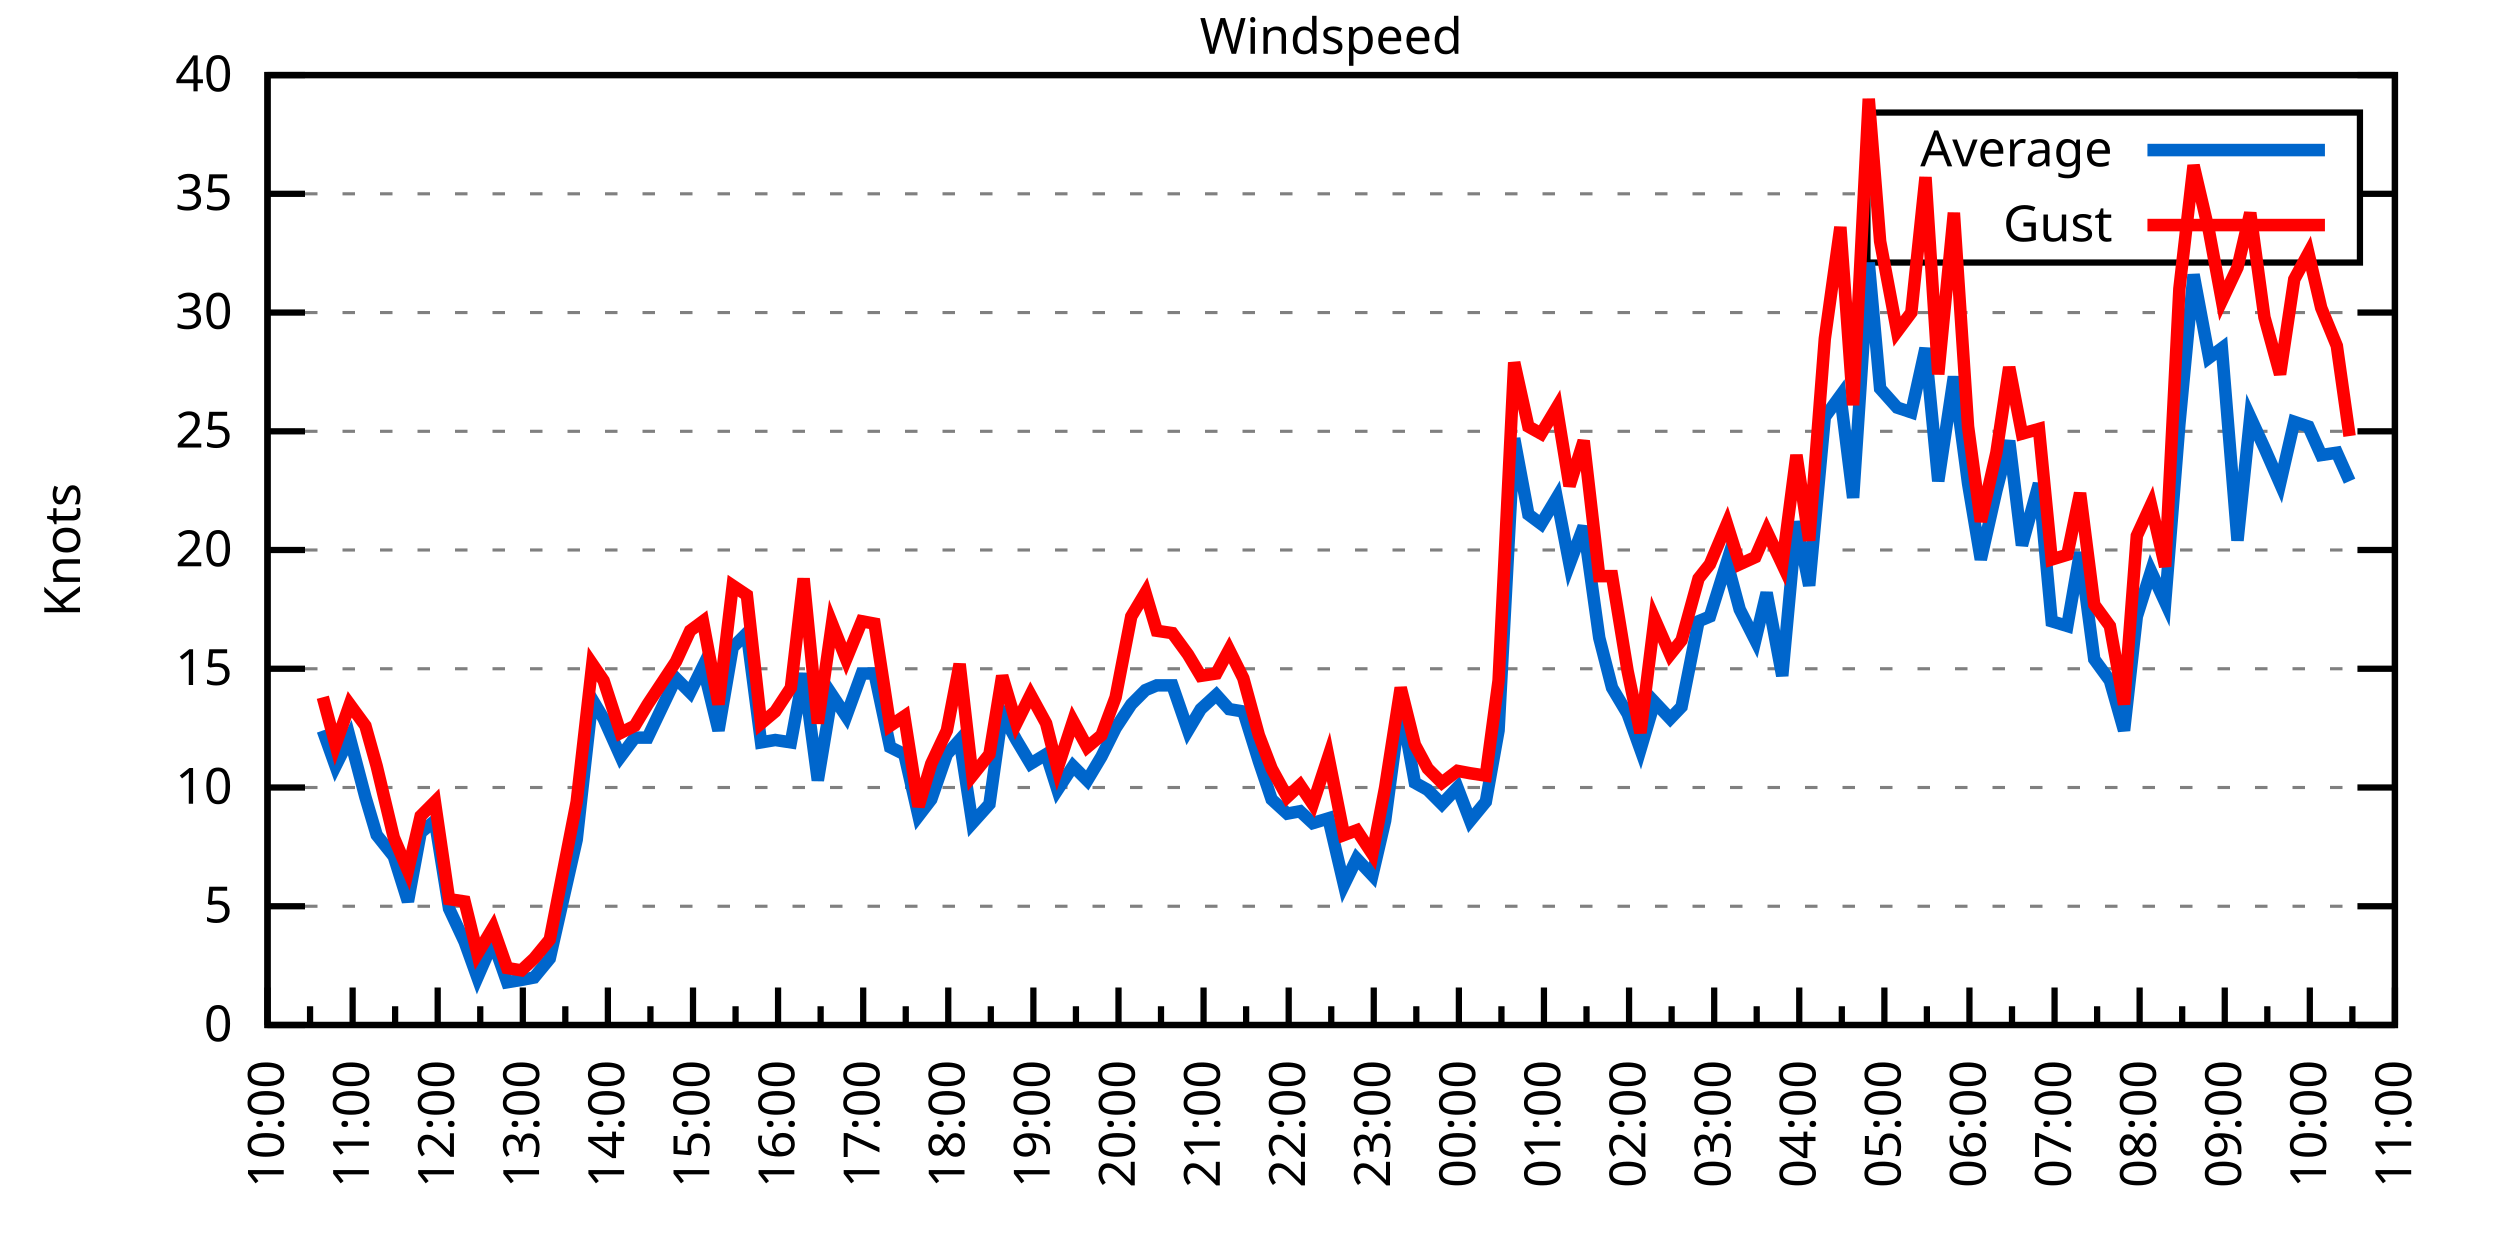
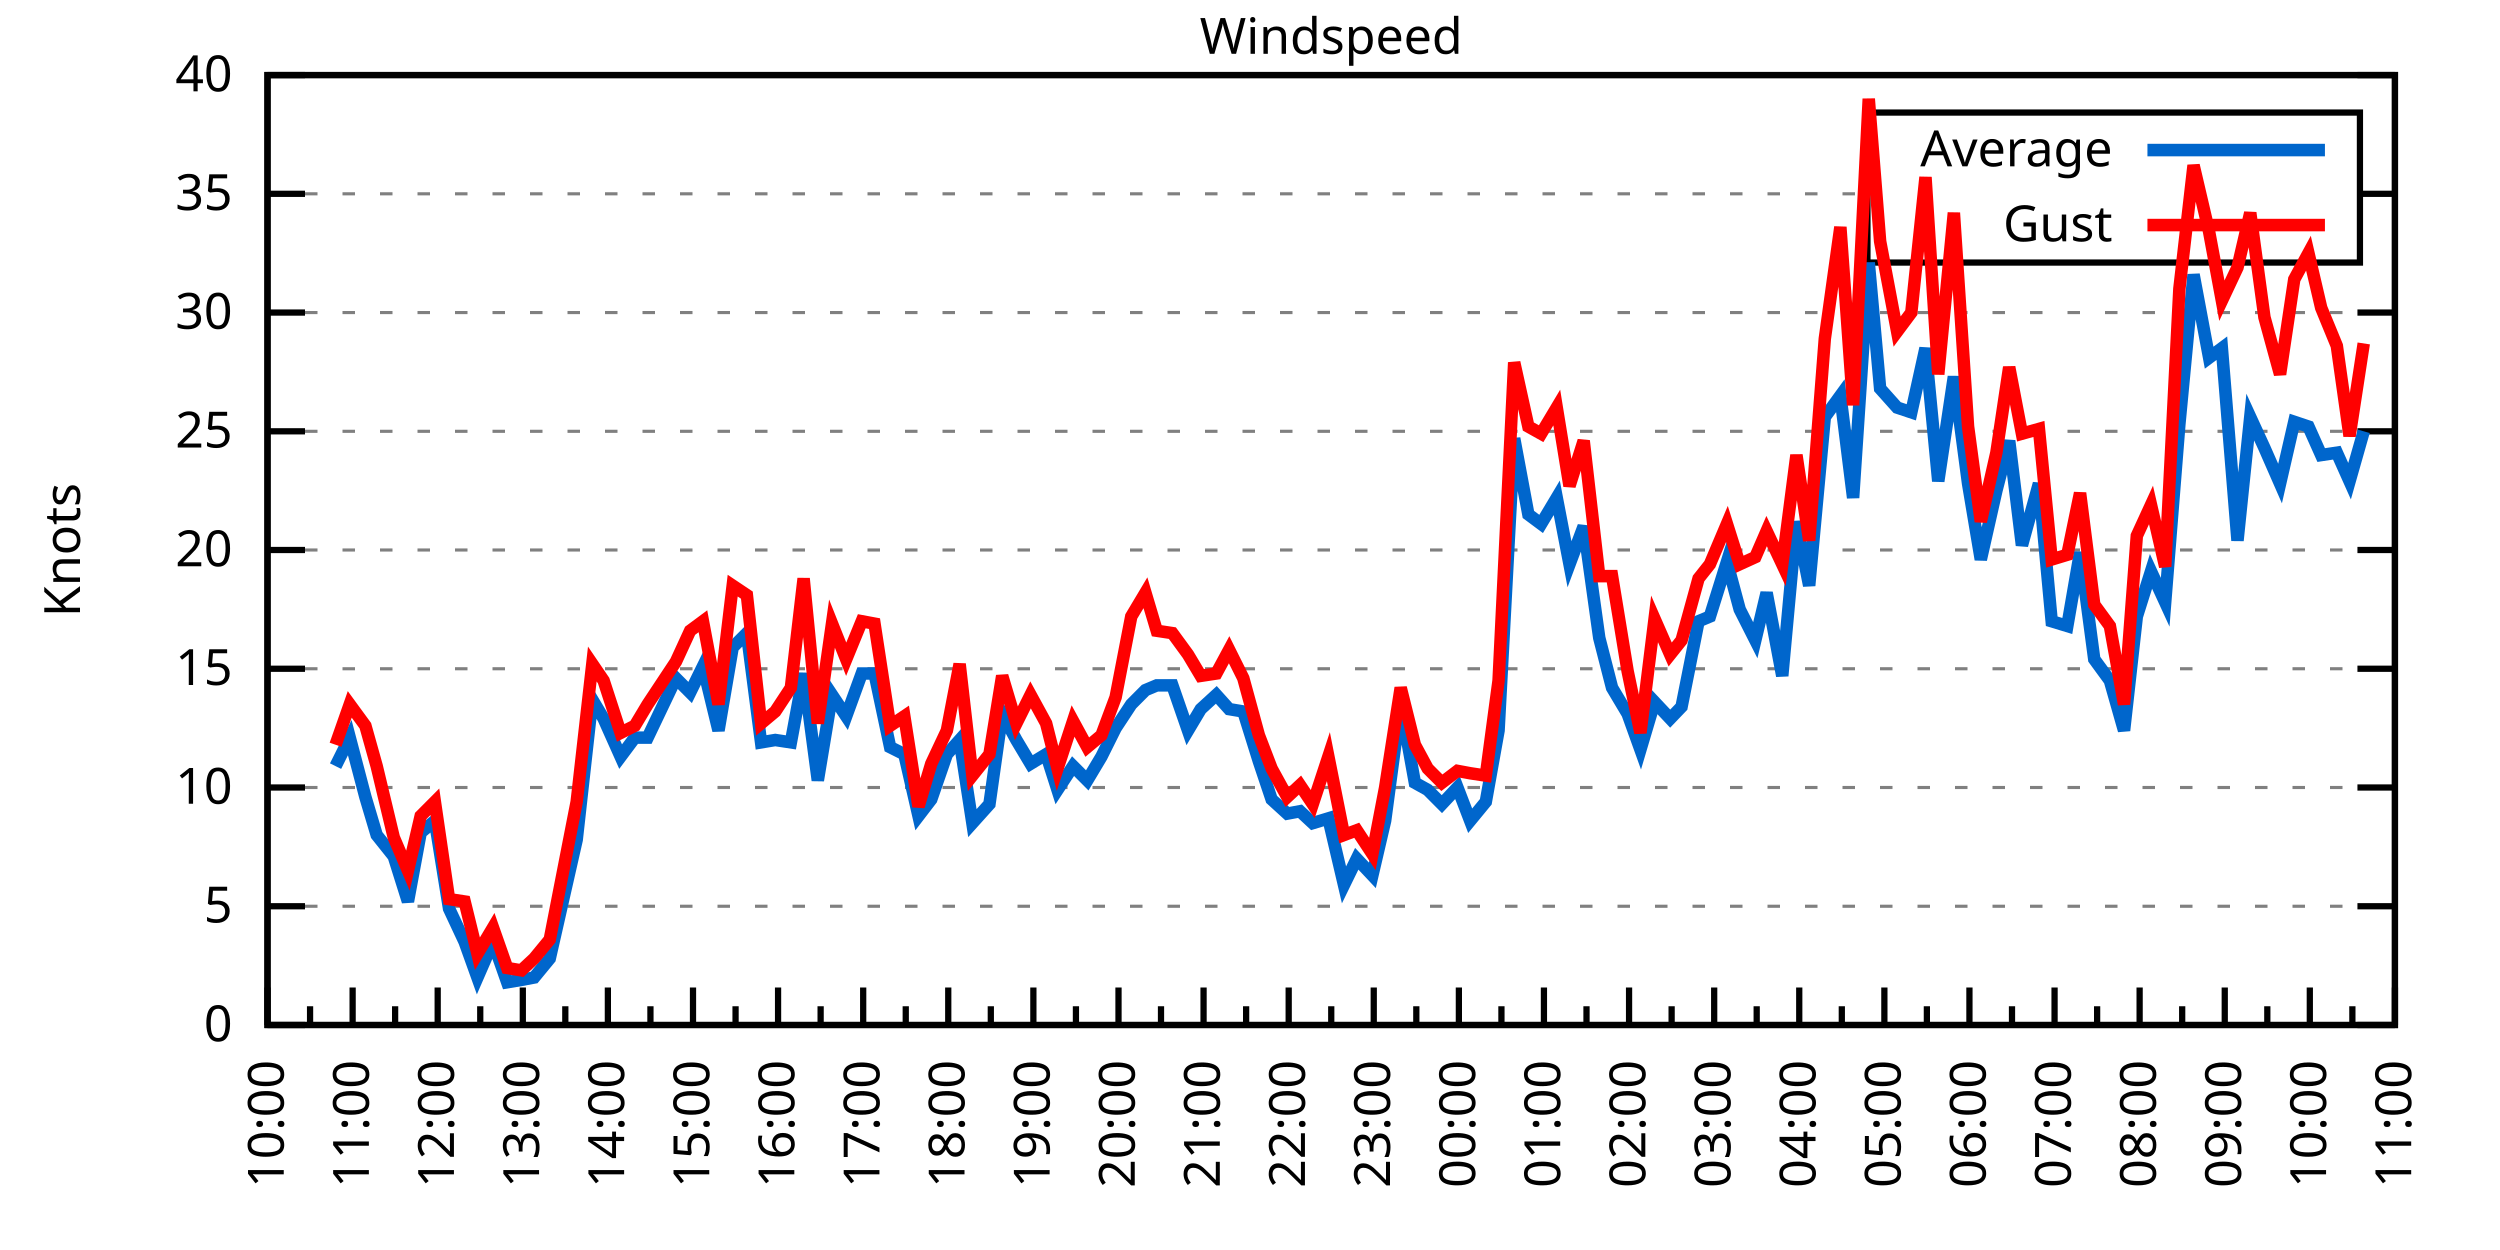
<svg xmlns="http://www.w3.org/2000/svg" xmlns:xlink="http://www.w3.org/1999/xlink" width="400" height="200" viewBox="0 0 400 200">
  <g id="gnuplot_canvas">
    <rect x="0" y="0" width="400" height="200" fill="none" />
    <defs>
      <circle id="gpDot" r="0.5" stroke-width="0.5" stroke="currentColor" />
      <path id="gpPt0" stroke-width="0.333" stroke="currentColor" d="M-1,0 h2 M0,-1 v2" />
      <path id="gpPt1" stroke-width="0.333" stroke="currentColor" d="M-1,-1 L1,1 M1,-1 L-1,1" />
      <path id="gpPt2" stroke-width="0.333" stroke="currentColor" d="M-1,0 L1,0 M0,-1 L0,1 M-1,-1 L1,1 M-1,1 L1,-1" />
      <rect id="gpPt3" stroke-width="0.333" stroke="currentColor" x="-1" y="-1" width="2" height="2" />
      <rect id="gpPt4" stroke-width="0.333" stroke="currentColor" fill="currentColor" x="-1" y="-1" width="2" height="2" />
      <circle id="gpPt5" stroke-width="0.333" stroke="currentColor" cx="0" cy="0" r="1" />
      <use xlink:href="#gpPt5" id="gpPt6" fill="currentColor" stroke="none" />
      <path id="gpPt7" stroke-width="0.333" stroke="currentColor" d="M0,-1.33 L-1.33,0.67 L1.33,0.67 z" />
      <use xlink:href="#gpPt7" id="gpPt8" fill="currentColor" stroke="none" />
      <use xlink:href="#gpPt7" id="gpPt9" stroke="currentColor" transform="rotate(180)" />
      <use xlink:href="#gpPt9" id="gpPt10" fill="currentColor" stroke="none" />
      <use xlink:href="#gpPt3" id="gpPt11" stroke="currentColor" transform="rotate(45)" />
      <use xlink:href="#gpPt11" id="gpPt12" fill="currentColor" stroke="none" />
      <path id="gpPt13" stroke-width="0.333" stroke="currentColor" d="M0,1.330 L1.265,0.411 L0.782,-1.067 L-0.782,-1.076 L-1.265,0.411 z" />
      <use xlink:href="#gpPt13" id="gpPt14" fill="currentColor" stroke="none" />
      <filter id="textbox" filterUnits="objectBoundingBox" x="0" y="0" height="1" width="1">
        <feFlood flood-color="white" flood-opacity="1" result="bgnd" />
        <feComposite in="SourceGraphic" in2="bgnd" operator="atop" />
      </filter>
      <filter id="greybox" filterUnits="objectBoundingBox" x="0" y="0" height="1" width="1">
        <feFlood flood-color="lightgrey" flood-opacity="1" result="grey" />
        <feComposite in="SourceGraphic" in2="grey" operator="atop" />
      </filter>
    </defs>
    <g fill="none" color="white" stroke="currentColor" stroke-width="1.00" stroke-linecap="butt" stroke-linejoin="miter">
</g>
    <g fill="none" color="black" stroke="currentColor" stroke-width="1.00" stroke-linecap="butt" stroke-linejoin="miter">
      <g stroke="none" shape-rendering="crispEdges">
        <polygon fill="rgb(255, 255, 255)" points="42.80,164.00 383.18,164.00 383.18,12.02 42.80,12.02 " />
      </g>
    </g>
    <g fill="none" color="black" stroke="currentColor" stroke-width="1.00" stroke-linecap="butt" stroke-linejoin="miter">
</g>
    <g fill="none" color="black" stroke="black" stroke-width="0.50" stroke-linecap="butt" stroke-linejoin="miter">
</g>
    <g fill="none" color="gray" stroke="currentColor" stroke-width="0.50" stroke-linecap="butt" stroke-linejoin="miter">
      <path stroke="gray" stroke-dasharray="2,4" class="gridline" d="M42.80,164.00 L383.19,164.00  " />
    </g>
    <g fill="none" color="gray" stroke="gray" stroke-width="1.00" stroke-linecap="butt" stroke-linejoin="miter">
</g>
    <g fill="none" color="black" stroke="currentColor" stroke-width="1.00" stroke-linecap="butt" stroke-linejoin="miter">
      <path stroke="black" d="M42.80,164.00 L48.80,164.00 M383.19,164.00 L377.19,164.00  " />
      <g transform="translate(37.20,166.60)" stroke="none" fill="black" font-family="Sans" font-size="8.00" text-anchor="end">
        <text>
          <tspan font-family="Sans"> 0</tspan>
        </text>
      </g>
    </g>
    <g fill="none" color="black" stroke="currentColor" stroke-width="1.00" stroke-linecap="butt" stroke-linejoin="miter">
</g>
    <g fill="none" color="black" stroke="black" stroke-width="0.50" stroke-linecap="butt" stroke-linejoin="miter">
</g>
    <g fill="none" color="gray" stroke="currentColor" stroke-width="0.50" stroke-linecap="butt" stroke-linejoin="miter">
      <path stroke="gray" stroke-dasharray="2,4" class="gridline" d="M42.80,145.00 L383.19,145.00  " />
    </g>
    <g fill="none" color="gray" stroke="gray" stroke-width="1.00" stroke-linecap="butt" stroke-linejoin="miter">
</g>
    <g fill="none" color="black" stroke="currentColor" stroke-width="1.00" stroke-linecap="butt" stroke-linejoin="miter">
      <path stroke="black" d="M42.80,145.00 L48.80,145.00 M383.19,145.00 L377.19,145.00  " />
      <g transform="translate(37.20,147.60)" stroke="none" fill="black" font-family="Sans" font-size="8.00" text-anchor="end">
        <text>
          <tspan font-family="Sans"> 5</tspan>
        </text>
      </g>
    </g>
    <g fill="none" color="black" stroke="currentColor" stroke-width="1.00" stroke-linecap="butt" stroke-linejoin="miter">
</g>
    <g fill="none" color="black" stroke="black" stroke-width="0.50" stroke-linecap="butt" stroke-linejoin="miter">
</g>
    <g fill="none" color="gray" stroke="currentColor" stroke-width="0.50" stroke-linecap="butt" stroke-linejoin="miter">
      <path stroke="gray" stroke-dasharray="2,4" class="gridline" d="M42.80,126.00 L383.19,126.00  " />
    </g>
    <g fill="none" color="gray" stroke="gray" stroke-width="1.00" stroke-linecap="butt" stroke-linejoin="miter">
</g>
    <g fill="none" color="black" stroke="currentColor" stroke-width="1.00" stroke-linecap="butt" stroke-linejoin="miter">
      <path stroke="black" d="M42.80,126.00 L48.80,126.00 M383.19,126.00 L377.19,126.00  " />
      <g transform="translate(37.20,128.60)" stroke="none" fill="black" font-family="Sans" font-size="8.00" text-anchor="end">
        <text>
          <tspan font-family="Sans"> 10</tspan>
        </text>
      </g>
    </g>
    <g fill="none" color="black" stroke="currentColor" stroke-width="1.00" stroke-linecap="butt" stroke-linejoin="miter">
</g>
    <g fill="none" color="black" stroke="black" stroke-width="0.50" stroke-linecap="butt" stroke-linejoin="miter">
</g>
    <g fill="none" color="gray" stroke="currentColor" stroke-width="0.50" stroke-linecap="butt" stroke-linejoin="miter">
      <path stroke="gray" stroke-dasharray="2,4" class="gridline" d="M42.80,107.00 L383.19,107.00  " />
    </g>
    <g fill="none" color="gray" stroke="gray" stroke-width="1.00" stroke-linecap="butt" stroke-linejoin="miter">
</g>
    <g fill="none" color="black" stroke="currentColor" stroke-width="1.00" stroke-linecap="butt" stroke-linejoin="miter">
      <path stroke="black" d="M42.80,107.00 L48.80,107.00 M383.19,107.00 L377.19,107.00  " />
      <g transform="translate(37.20,109.60)" stroke="none" fill="black" font-family="Sans" font-size="8.00" text-anchor="end">
        <text>
          <tspan font-family="Sans"> 15</tspan>
        </text>
      </g>
    </g>
    <g fill="none" color="black" stroke="currentColor" stroke-width="1.00" stroke-linecap="butt" stroke-linejoin="miter">
</g>
    <g fill="none" color="black" stroke="black" stroke-width="0.50" stroke-linecap="butt" stroke-linejoin="miter">
</g>
    <g fill="none" color="gray" stroke="currentColor" stroke-width="0.50" stroke-linecap="butt" stroke-linejoin="miter">
      <path stroke="gray" stroke-dasharray="2,4" class="gridline" d="M42.80,88.00 L383.19,88.00  " />
    </g>
    <g fill="none" color="gray" stroke="gray" stroke-width="1.00" stroke-linecap="butt" stroke-linejoin="miter">
</g>
    <g fill="none" color="black" stroke="currentColor" stroke-width="1.00" stroke-linecap="butt" stroke-linejoin="miter">
      <path stroke="black" d="M42.80,88.00 L48.80,88.00 M383.19,88.00 L377.19,88.00  " />
      <g transform="translate(37.20,90.60)" stroke="none" fill="black" font-family="Sans" font-size="8.00" text-anchor="end">
        <text>
          <tspan font-family="Sans"> 20</tspan>
        </text>
      </g>
    </g>
    <g fill="none" color="black" stroke="currentColor" stroke-width="1.00" stroke-linecap="butt" stroke-linejoin="miter">
</g>
    <g fill="none" color="black" stroke="black" stroke-width="0.50" stroke-linecap="butt" stroke-linejoin="miter">
</g>
    <g fill="none" color="gray" stroke="currentColor" stroke-width="0.50" stroke-linecap="butt" stroke-linejoin="miter">
      <path stroke="gray" stroke-dasharray="2,4" class="gridline" d="M42.80,69.01 L383.19,69.01  " />
    </g>
    <g fill="none" color="gray" stroke="gray" stroke-width="1.00" stroke-linecap="butt" stroke-linejoin="miter">
</g>
    <g fill="none" color="black" stroke="currentColor" stroke-width="1.00" stroke-linecap="butt" stroke-linejoin="miter">
      <path stroke="black" d="M42.80,69.01 L48.80,69.01 M383.19,69.01 L377.19,69.01  " />
      <g transform="translate(37.20,71.61)" stroke="none" fill="black" font-family="Sans" font-size="8.00" text-anchor="end">
        <text>
          <tspan font-family="Sans"> 25</tspan>
        </text>
      </g>
    </g>
    <g fill="none" color="black" stroke="currentColor" stroke-width="1.00" stroke-linecap="butt" stroke-linejoin="miter">
</g>
    <g fill="none" color="black" stroke="black" stroke-width="0.50" stroke-linecap="butt" stroke-linejoin="miter">
</g>
    <g fill="none" color="gray" stroke="currentColor" stroke-width="0.50" stroke-linecap="butt" stroke-linejoin="miter">
      <path stroke="gray" stroke-dasharray="2,4" class="gridline" d="M42.80,50.01 L383.19,50.01  " />
    </g>
    <g fill="none" color="gray" stroke="gray" stroke-width="1.00" stroke-linecap="butt" stroke-linejoin="miter">
</g>
    <g fill="none" color="black" stroke="currentColor" stroke-width="1.00" stroke-linecap="butt" stroke-linejoin="miter">
      <path stroke="black" d="M42.80,50.01 L48.80,50.01 M383.19,50.01 L377.19,50.01  " />
      <g transform="translate(37.20,52.61)" stroke="none" fill="black" font-family="Sans" font-size="8.00" text-anchor="end">
        <text>
          <tspan font-family="Sans"> 30</tspan>
        </text>
      </g>
    </g>
    <g fill="none" color="black" stroke="currentColor" stroke-width="1.00" stroke-linecap="butt" stroke-linejoin="miter">
</g>
    <g fill="none" color="black" stroke="black" stroke-width="0.50" stroke-linecap="butt" stroke-linejoin="miter">
</g>
    <g fill="none" color="gray" stroke="currentColor" stroke-width="0.50" stroke-linecap="butt" stroke-linejoin="miter">
      <path stroke="gray" stroke-dasharray="2,4" class="gridline" d="M42.80,31.01 L298.79,31.01 M377.59,31.01 L383.19,31.01  " />
    </g>
    <g fill="none" color="gray" stroke="gray" stroke-width="1.00" stroke-linecap="butt" stroke-linejoin="miter">
</g>
    <g fill="none" color="black" stroke="currentColor" stroke-width="1.00" stroke-linecap="butt" stroke-linejoin="miter">
      <path stroke="black" d="M42.80,31.01 L48.80,31.01 M383.19,31.01 L377.19,31.01  " />
      <g transform="translate(37.20,33.61)" stroke="none" fill="black" font-family="Sans" font-size="8.00" text-anchor="end">
        <text>
          <tspan font-family="Sans"> 35</tspan>
        </text>
      </g>
    </g>
    <g fill="none" color="black" stroke="currentColor" stroke-width="1.00" stroke-linecap="butt" stroke-linejoin="miter">
</g>
    <g fill="none" color="black" stroke="black" stroke-width="0.50" stroke-linecap="butt" stroke-linejoin="miter">
</g>
    <g fill="none" color="gray" stroke="currentColor" stroke-width="0.50" stroke-linecap="butt" stroke-linejoin="miter">
      <path stroke="gray" stroke-dasharray="2,4" class="gridline" d="M42.80,12.01 L383.19,12.01  " />
    </g>
    <g fill="none" color="gray" stroke="gray" stroke-width="1.00" stroke-linecap="butt" stroke-linejoin="miter">
</g>
    <g fill="none" color="black" stroke="currentColor" stroke-width="1.00" stroke-linecap="butt" stroke-linejoin="miter">
      <path stroke="black" d="M42.80,12.01 L48.80,12.01 M383.19,12.01 L377.19,12.01  " />
      <g transform="translate(37.20,14.61)" stroke="none" fill="black" font-family="Sans" font-size="8.00" text-anchor="end">
        <text>
          <tspan font-family="Sans"> 40</tspan>
        </text>
      </g>
    </g>
    <g fill="none" color="black" stroke="currentColor" stroke-width="1.00" stroke-linecap="butt" stroke-linejoin="miter">
      <path stroke="black" d="M42.80,164.00 L42.80,158.00  " />
      <g transform="translate(45.40,169.60) rotate(270)" stroke="none" fill="black" font-family="Sans" font-size="8.00" text-anchor="end">
        <text>
          <tspan font-family="Sans">10:00</tspan>
        </text>
      </g>
    </g>
    <g fill="none" color="black" stroke="currentColor" stroke-width="1.00" stroke-linecap="butt" stroke-linejoin="miter">
      <path stroke="black" d="M49.61,164.00 L49.61,161.00 M56.42,164.00 L56.42,158.00  " />
      <g transform="translate(59.02,169.60) rotate(270)" stroke="none" fill="black" font-family="Sans" font-size="8.00" text-anchor="end">
        <text>
          <tspan font-family="Sans">11:00</tspan>
        </text>
      </g>
    </g>
    <g fill="none" color="black" stroke="currentColor" stroke-width="1.00" stroke-linecap="butt" stroke-linejoin="miter">
      <path stroke="black" d="M63.22,164.00 L63.22,161.00 M70.03,164.00 L70.03,158.00  " />
      <g transform="translate(72.63,169.60) rotate(270)" stroke="none" fill="black" font-family="Sans" font-size="8.00" text-anchor="end">
        <text>
          <tspan font-family="Sans">12:00</tspan>
        </text>
      </g>
    </g>
    <g fill="none" color="black" stroke="currentColor" stroke-width="1.00" stroke-linecap="butt" stroke-linejoin="miter">
      <path stroke="black" d="M76.84,164.00 L76.84,161.00 M83.65,164.00 L83.65,158.00  " />
      <g transform="translate(86.25,169.60) rotate(270)" stroke="none" fill="black" font-family="Sans" font-size="8.00" text-anchor="end">
        <text>
          <tspan font-family="Sans">13:00</tspan>
        </text>
      </g>
    </g>
    <g fill="none" color="black" stroke="currentColor" stroke-width="1.00" stroke-linecap="butt" stroke-linejoin="miter">
      <path stroke="black" d="M90.45,164.00 L90.45,161.00 M97.26,164.00 L97.26,158.00  " />
      <g transform="translate(99.86,169.60) rotate(270)" stroke="none" fill="black" font-family="Sans" font-size="8.00" text-anchor="end">
        <text>
          <tspan font-family="Sans">14:00</tspan>
        </text>
      </g>
    </g>
    <g fill="none" color="black" stroke="currentColor" stroke-width="1.00" stroke-linecap="butt" stroke-linejoin="miter">
      <path stroke="black" d="M104.07,164.00 L104.07,161.00 M110.88,164.00 L110.88,158.00  " />
      <g transform="translate(113.48,169.60) rotate(270)" stroke="none" fill="black" font-family="Sans" font-size="8.00" text-anchor="end">
        <text>
          <tspan font-family="Sans">15:00</tspan>
        </text>
      </g>
    </g>
    <g fill="none" color="black" stroke="currentColor" stroke-width="1.00" stroke-linecap="butt" stroke-linejoin="miter">
      <path stroke="black" d="M117.69,164.00 L117.69,161.00 M124.49,164.00 L124.49,158.00  " />
      <g transform="translate(127.09,169.60) rotate(270)" stroke="none" fill="black" font-family="Sans" font-size="8.00" text-anchor="end">
        <text>
          <tspan font-family="Sans">16:00</tspan>
        </text>
      </g>
    </g>
    <g fill="none" color="black" stroke="currentColor" stroke-width="1.00" stroke-linecap="butt" stroke-linejoin="miter">
      <path stroke="black" d="M131.30,164.00 L131.30,161.00 M138.11,164.00 L138.11,158.00  " />
      <g transform="translate(140.71,169.60) rotate(270)" stroke="none" fill="black" font-family="Sans" font-size="8.00" text-anchor="end">
        <text>
          <tspan font-family="Sans">17:00</tspan>
        </text>
      </g>
    </g>
    <g fill="none" color="black" stroke="currentColor" stroke-width="1.00" stroke-linecap="butt" stroke-linejoin="miter">
      <path stroke="black" d="M144.92,164.00 L144.92,161.00 M151.72,164.00 L151.72,158.00  " />
      <g transform="translate(154.32,169.60) rotate(270)" stroke="none" fill="black" font-family="Sans" font-size="8.00" text-anchor="end">
        <text>
          <tspan font-family="Sans">18:00</tspan>
        </text>
      </g>
    </g>
    <g fill="none" color="black" stroke="currentColor" stroke-width="1.00" stroke-linecap="butt" stroke-linejoin="miter">
      <path stroke="black" d="M158.53,164.00 L158.53,161.00 M165.34,164.00 L165.34,158.00  " />
      <g transform="translate(167.94,169.60) rotate(270)" stroke="none" fill="black" font-family="Sans" font-size="8.00" text-anchor="end">
        <text>
          <tspan font-family="Sans">19:00</tspan>
        </text>
      </g>
    </g>
    <g fill="none" color="black" stroke="currentColor" stroke-width="1.00" stroke-linecap="butt" stroke-linejoin="miter">
      <path stroke="black" d="M172.15,164.00 L172.15,161.00 M178.96,164.00 L178.96,158.00  " />
      <g transform="translate(181.56,169.60) rotate(270)" stroke="none" fill="black" font-family="Sans" font-size="8.00" text-anchor="end">
        <text>
          <tspan font-family="Sans">20:00</tspan>
        </text>
      </g>
    </g>
    <g fill="none" color="black" stroke="currentColor" stroke-width="1.00" stroke-linecap="butt" stroke-linejoin="miter">
      <path stroke="black" d="M185.76,164.00 L185.76,161.00 M192.57,164.00 L192.57,158.00  " />
      <g transform="translate(195.17,169.60) rotate(270)" stroke="none" fill="black" font-family="Sans" font-size="8.00" text-anchor="end">
        <text>
          <tspan font-family="Sans">21:00</tspan>
        </text>
      </g>
    </g>
    <g fill="none" color="black" stroke="currentColor" stroke-width="1.00" stroke-linecap="butt" stroke-linejoin="miter">
      <path stroke="black" d="M199.38,164.00 L199.38,161.00 M206.19,164.00 L206.19,158.00  " />
      <g transform="translate(208.79,169.60) rotate(270)" stroke="none" fill="black" font-family="Sans" font-size="8.00" text-anchor="end">
        <text>
          <tspan font-family="Sans">22:00</tspan>
        </text>
      </g>
    </g>
    <g fill="none" color="black" stroke="currentColor" stroke-width="1.00" stroke-linecap="butt" stroke-linejoin="miter">
      <path stroke="black" d="M213.00,164.00 L213.00,161.00 M219.80,164.00 L219.80,158.00  " />
      <g transform="translate(222.40,169.60) rotate(270)" stroke="none" fill="black" font-family="Sans" font-size="8.00" text-anchor="end">
        <text>
          <tspan font-family="Sans">23:00</tspan>
        </text>
      </g>
    </g>
    <g fill="none" color="black" stroke="currentColor" stroke-width="1.00" stroke-linecap="butt" stroke-linejoin="miter">
      <path stroke="black" d="M226.61,164.00 L226.61,161.00 M233.42,164.00 L233.42,158.00  " />
      <g transform="translate(236.02,169.60) rotate(270)" stroke="none" fill="black" font-family="Sans" font-size="8.00" text-anchor="end">
        <text>
          <tspan font-family="Sans">00:00</tspan>
        </text>
      </g>
    </g>
    <g fill="none" color="black" stroke="currentColor" stroke-width="1.00" stroke-linecap="butt" stroke-linejoin="miter">
      <path stroke="black" d="M240.23,164.00 L240.23,161.00 M247.03,164.00 L247.03,158.00  " />
      <g transform="translate(249.63,169.60) rotate(270)" stroke="none" fill="black" font-family="Sans" font-size="8.00" text-anchor="end">
        <text>
          <tspan font-family="Sans">01:00</tspan>
        </text>
      </g>
    </g>
    <g fill="none" color="black" stroke="currentColor" stroke-width="1.00" stroke-linecap="butt" stroke-linejoin="miter">
      <path stroke="black" d="M253.84,164.00 L253.84,161.00 M260.65,164.00 L260.65,158.00  " />
      <g transform="translate(263.25,169.60) rotate(270)" stroke="none" fill="black" font-family="Sans" font-size="8.00" text-anchor="end">
        <text>
          <tspan font-family="Sans">02:00</tspan>
        </text>
      </g>
    </g>
    <g fill="none" color="black" stroke="currentColor" stroke-width="1.00" stroke-linecap="butt" stroke-linejoin="miter">
      <path stroke="black" d="M267.46,164.00 L267.46,161.00 M274.27,164.00 L274.27,158.00  " />
      <g transform="translate(276.87,169.60) rotate(270)" stroke="none" fill="black" font-family="Sans" font-size="8.00" text-anchor="end">
        <text>
          <tspan font-family="Sans">03:00</tspan>
        </text>
      </g>
    </g>
    <g fill="none" color="black" stroke="currentColor" stroke-width="1.00" stroke-linecap="butt" stroke-linejoin="miter">
      <path stroke="black" d="M281.07,164.00 L281.07,161.00 M287.88,164.00 L287.88,158.00  " />
      <g transform="translate(290.48,169.60) rotate(270)" stroke="none" fill="black" font-family="Sans" font-size="8.00" text-anchor="end">
        <text>
          <tspan font-family="Sans">04:00</tspan>
        </text>
      </g>
    </g>
    <g fill="none" color="black" stroke="currentColor" stroke-width="1.00" stroke-linecap="butt" stroke-linejoin="miter">
      <path stroke="black" d="M294.69,164.00 L294.69,161.00 M301.50,164.00 L301.50,158.00  " />
      <g transform="translate(304.10,169.60) rotate(270)" stroke="none" fill="black" font-family="Sans" font-size="8.00" text-anchor="end">
        <text>
          <tspan font-family="Sans">05:00</tspan>
        </text>
      </g>
    </g>
    <g fill="none" color="black" stroke="currentColor" stroke-width="1.00" stroke-linecap="butt" stroke-linejoin="miter">
      <path stroke="black" d="M308.30,164.00 L308.30,161.00 M315.11,164.00 L315.11,158.00  " />
      <g transform="translate(317.71,169.60) rotate(270)" stroke="none" fill="black" font-family="Sans" font-size="8.00" text-anchor="end">
        <text>
          <tspan font-family="Sans">06:00</tspan>
        </text>
      </g>
    </g>
    <g fill="none" color="black" stroke="currentColor" stroke-width="1.00" stroke-linecap="butt" stroke-linejoin="miter">
      <path stroke="black" d="M321.92,164.00 L321.92,161.00 M328.73,164.00 L328.73,158.00  " />
      <g transform="translate(331.33,169.60) rotate(270)" stroke="none" fill="black" font-family="Sans" font-size="8.00" text-anchor="end">
        <text>
          <tspan font-family="Sans">07:00</tspan>
        </text>
      </g>
    </g>
    <g fill="none" color="black" stroke="currentColor" stroke-width="1.00" stroke-linecap="butt" stroke-linejoin="miter">
      <path stroke="black" d="M335.54,164.00 L335.54,161.00 M342.34,164.00 L342.34,158.00  " />
      <g transform="translate(344.94,169.60) rotate(270)" stroke="none" fill="black" font-family="Sans" font-size="8.00" text-anchor="end">
        <text>
          <tspan font-family="Sans">08:00</tspan>
        </text>
      </g>
    </g>
    <g fill="none" color="black" stroke="currentColor" stroke-width="1.00" stroke-linecap="butt" stroke-linejoin="miter">
      <path stroke="black" d="M349.15,164.00 L349.15,161.00 M355.96,164.00 L355.96,158.00  " />
      <g transform="translate(358.56,169.60) rotate(270)" stroke="none" fill="black" font-family="Sans" font-size="8.00" text-anchor="end">
        <text>
          <tspan font-family="Sans">09:00</tspan>
        </text>
      </g>
    </g>
    <g fill="none" color="black" stroke="currentColor" stroke-width="1.00" stroke-linecap="butt" stroke-linejoin="miter">
      <path stroke="black" d="M362.77,164.00 L362.77,161.00 M369.57,164.00 L369.57,158.00  " />
      <g transform="translate(372.17,169.60) rotate(270)" stroke="none" fill="black" font-family="Sans" font-size="8.00" text-anchor="end">
        <text>
          <tspan font-family="Sans">10:00</tspan>
        </text>
      </g>
    </g>
    <g fill="none" color="black" stroke="currentColor" stroke-width="1.00" stroke-linecap="butt" stroke-linejoin="miter">
      <path stroke="black" d="M376.38,164.00 L376.38,161.00 M383.19,164.00 L383.19,158.00  " />
      <g transform="translate(385.79,169.60) rotate(270)" stroke="none" fill="black" font-family="Sans" font-size="8.00" text-anchor="end">
        <text>
          <tspan font-family="Sans">11:00</tspan>
        </text>
      </g>
    </g>
    <g fill="none" color="black" stroke="currentColor" stroke-width="1.00" stroke-linecap="butt" stroke-linejoin="miter">
</g>
    <g fill="none" color="black" stroke="currentColor" stroke-width="1.00" stroke-linecap="butt" stroke-linejoin="miter">
      <path stroke="black" d="M42.80,12.01 L42.80,164.00 L383.19,164.00 L383.19,12.01 L42.80,12.01 Z  " />
    </g>
    <g fill="none" color="black" stroke="currentColor" stroke-width="1.00" stroke-linecap="butt" stroke-linejoin="miter">
      <g transform="translate(12.80,88.01) rotate(270)" stroke="none" fill="black" font-family="Sans" font-size="8.00" text-anchor="middle">
        <text>
          <tspan font-family="Sans">Knots</tspan>
        </text>
      </g>
    </g>
    <g fill="none" color="black" stroke="currentColor" stroke-width="1.00" stroke-linecap="butt" stroke-linejoin="miter">
</g>
    <g fill="none" color="black" stroke="currentColor" stroke-width="1.00" stroke-linecap="butt" stroke-linejoin="miter">
      <path stroke="black" d="M298.79,42.01 L298.79,18.01 L377.59,18.01 L377.59,42.01 L298.79,42.01 Z  " />
    </g>
    <g id="Windspeed_plot_1">
      <g fill="none" color="white" stroke="black" stroke-width="2.00" stroke-linecap="butt" stroke-linejoin="miter">
</g>
      <g fill="none" color="black" stroke="currentColor" stroke-width="2.00" stroke-linecap="butt" stroke-linejoin="miter">
        <g transform="translate(337.99,26.61)" stroke="none" fill="black" font-family="Sans" font-size="8.00" text-anchor="end">
          <text>
            <tspan font-family="Sans">Average</tspan>
          </text>
        </g>
      </g>
      <g fill="none" color="black" stroke="currentColor" stroke-width="2.00" stroke-linecap="butt" stroke-linejoin="miter">
-         <path stroke="rgb(  0, 102, 204)" d="M343.59,24.01 L371.99,24.01 M51.65,116.88 L53.69,122.58 L55.96,118.02 L58.46,127.52 L60.27,133.60 L63.00,137.02   L65.27,144.24 L67.31,133.22 L69.58,131.32 L71.85,145.38 L74.34,150.70 L76.39,156.40 L78.88,150.70 L81.15,157.16   L83.42,156.78 L85.46,156.40 L87.96,153.36 L92.27,134.36 L94.77,111.94 L96.58,114.98 L99.30,121.06 L101.57,118.02   L103.62,118.02 L108.15,108.52 L110.42,110.80 L112.47,106.62 L114.96,116.88 L117.23,103.58 L119.50,101.30 L121.77,118.78   L124.04,118.40 L126.54,118.78 L128.58,107.76 L130.85,124.86 L133.12,111.18 L135.39,114.60 L137.88,107.76 L139.92,107.76   L142.42,119.54 L144.69,120.68 L146.96,130.56 L149.00,127.90 L151.50,120.68 L153.54,118.40 L155.58,131.70 L158.31,128.66   L160.35,114.22 L162.62,118.40 L164.89,122.20 L167.38,120.68 L169.20,126.38 L171.69,122.58 L173.96,124.86 L176.23,121.06   L178.50,116.50 L181.00,112.70 L183.27,110.42 L185.08,109.66 L187.58,109.66 L190.08,116.88 L192.12,113.46 L194.61,111.18   L196.66,113.46 L198.93,113.84 L201.42,121.82 L203.46,127.90 L205.96,130.18 L208.00,129.80 L210.04,131.70 L212.54,130.94   L215.04,141.58 L217.08,137.40 L219.58,140.06 L221.62,131.32 L224.11,112.70 L226.38,125.24 L228.43,126.38 L230.70,128.66   L233.19,126.00 L235.23,131.32 L237.73,128.28 L239.77,116.88 L242.27,70.15 L244.54,82.31 L246.58,83.83 L249.08,79.65   L251.12,90.28 L253.39,84.21 L255.88,102.06 L257.93,110.04 L260.42,114.22 L262.47,119.92 L264.73,112.32 L267.23,114.98   L269.05,113.08 L271.77,99.40 L273.58,98.64 L276.31,89.90 L278.35,97.50 L280.85,102.44 L282.66,94.84 L285.16,108.14   L287.43,83.45 L289.47,93.70 L291.97,66.73 L294.46,63.31 L296.50,79.65 L299.00,42.03 L300.82,62.17 L303.54,65.21   L305.81,65.97 L308.08,55.71 L310.12,76.99 L312.62,60.27 L314.89,77.37 L316.93,89.52 L319.42,78.51 L321.47,70.53   L323.51,87.25 L326.23,77.37 L328.27,99.40 L330.77,100.16 L332.81,88.38 L335.08,105.48 L337.58,108.90 L339.85,116.88   L341.89,98.64 L344.16,91.42 L346.43,96.36 L348.70,67.87 L350.97,43.93 L353.46,57.23 L355.50,55.71 L358.00,86.49   L360.04,66.73 L362.31,71.67 L364.81,77.37 L367.08,67.49 L369.35,68.25 L371.39,72.81 L373.89,72.43 L375.93,76.99    " />
+         <path stroke="rgb(  0, 102, 204)" d="M343.59,24.01 L371.99,24.01 M53.69,122.58 L55.96,118.02 L58.46,127.52 L60.27,133.60 L63.00,137.02 L65.27,144.24   L67.31,133.22 L69.58,131.32 L71.85,145.38 L74.34,150.70 L76.39,156.40 L78.88,150.70 L81.15,157.16 L83.42,156.78   L85.46,156.40 L87.96,153.36 L92.27,134.36 L94.77,111.94 L96.58,114.98 L99.30,121.06 L101.57,118.02 L103.62,118.02   L108.15,108.52 L110.42,110.80 L112.47,106.62 L114.96,116.88 L117.23,103.58 L119.50,101.30 L121.77,118.78 L124.04,118.40   L126.54,118.78 L128.58,107.76 L130.85,124.86 L133.12,111.18 L135.39,114.60 L137.88,107.76 L139.92,107.76 L142.42,119.54   L144.69,120.68 L146.96,130.56 L149.00,127.90 L151.50,120.68 L153.54,118.40 L155.58,131.70 L158.31,128.66 L160.35,114.22   L162.62,118.40 L164.89,122.20 L167.38,120.68 L169.20,126.38 L171.69,122.58 L173.96,124.86 L176.23,121.06 L178.50,116.50   L181.00,112.70 L183.27,110.42 L185.08,109.66 L187.58,109.66 L190.08,116.88 L192.12,113.46 L194.61,111.18 L196.66,113.46   L198.93,113.84 L201.42,121.82 L203.46,127.90 L205.96,130.18 L208.00,129.80 L210.04,131.70 L212.54,130.94 L215.04,141.58   L217.08,137.40 L219.58,140.06 L221.62,131.32 L224.11,112.70 L226.38,125.24 L228.43,126.38 L230.70,128.66 L233.19,126.00   L235.23,131.32 L237.73,128.28 L239.77,116.88 L242.27,70.15 L244.54,82.31 L246.58,83.83 L249.08,79.65 L251.12,90.28   L253.39,84.21 L255.88,102.06 L257.93,110.04 L260.42,114.22 L262.47,119.92 L264.73,112.32 L267.23,114.98 L269.05,113.08   L271.77,99.40 L273.58,98.64 L276.31,89.90 L278.35,97.50 L280.85,102.44 L282.66,94.84 L285.16,108.14 L287.43,83.45   L289.47,93.70 L291.97,66.73 L294.46,63.31 L296.50,79.65 L299.00,42.03 L300.82,62.17 L303.54,65.21 L305.81,65.97   L308.08,55.71 L310.12,76.99 L312.62,60.27 L314.89,77.37 L316.93,89.52 L319.42,78.51 L321.47,70.53 L323.51,87.25   L326.23,77.37 L328.27,99.40 L330.77,100.16 L332.81,88.38 L335.08,105.48 L337.58,108.90 L339.85,116.88 L341.89,98.64   L344.16,91.42 L346.43,96.36 L348.70,67.87 L350.97,43.93 L353.46,57.23 L355.50,55.71 L358.00,86.49 L360.04,66.73   L362.31,71.67 L364.81,77.37 L367.08,67.49 L369.35,68.25 L371.39,72.81 L373.89,72.43 L375.93,76.99 L378.20,69.01    " />
      </g>
    </g>
    <g id="Windspeed_plot_2">
      <g fill="none" color="black" stroke="currentColor" stroke-width="2.00" stroke-linecap="butt" stroke-linejoin="miter">
        <g transform="translate(337.99,38.61)" stroke="none" fill="black" font-family="Sans" font-size="8.00" text-anchor="end">
          <text>
            <tspan font-family="Sans">Gust</tspan>
          </text>
        </g>
      </g>
      <g fill="none" color="black" stroke="currentColor" stroke-width="2.00" stroke-linecap="butt" stroke-linejoin="miter">
-         <path stroke="rgb(255,   0,   0)" d="M343.59,36.01 L371.99,36.01 M51.65,111.56 L53.69,119.16 L55.96,112.70 L58.46,116.12 L60.27,122.58 L63.00,133.98   L65.27,139.30 L67.31,130.56 L69.58,128.28 L71.85,143.86 L74.34,144.24 L76.39,152.60 L78.88,148.42 L81.15,154.88   L83.42,155.26 L85.46,153.36 L87.96,150.32 L92.27,128.28 L94.77,106.24 L96.58,108.90 L99.30,117.26 L101.57,116.12   L103.62,112.70 L108.15,105.86 L110.42,100.92 L112.47,99.40 L114.96,112.70 L117.23,93.70 L119.50,95.22 L121.77,115.74   L124.04,113.84 L126.54,110.04 L128.58,92.56 L130.85,115.74 L133.12,99.78 L135.39,105.48 L137.88,99.40 L139.92,99.78   L142.42,116.12 L144.69,114.60 L146.96,129.04 L149.00,122.20 L151.50,116.88 L153.54,106.24 L155.58,124.10 L158.31,120.68   L160.35,108.14 L162.62,115.74 L164.89,111.18 L167.38,115.74 L169.20,122.96 L171.69,115.36 L173.96,119.54 L176.23,117.64   L178.50,111.56 L181.00,98.64 L183.27,94.84 L185.08,100.92 L187.58,101.30 L190.08,104.72 L192.12,108.14 L194.61,107.76   L196.66,103.96 L198.93,108.52 L201.42,117.64 L203.46,122.96 L205.96,127.52 L208.00,125.62 L210.04,128.66 L212.54,121.06   L215.04,133.60 L217.08,132.84 L219.58,136.64 L221.62,126.00 L224.11,110.04 L226.38,119.16 L228.43,122.96 L230.70,125.24   L233.19,123.34 L235.23,123.72 L237.73,124.10 L239.77,108.90 L242.27,57.99 L244.54,68.25 L246.58,69.39 L249.08,65.21   L251.12,77.75 L253.39,70.53 L255.88,92.18 L257.93,92.18 L260.42,107.38 L262.47,117.26 L264.73,99.02 L267.23,104.72   L269.05,102.44 L271.77,92.56 L273.58,90.28 L276.31,83.83 L278.35,90.28 L280.85,89.14 L282.66,84.97 L285.16,90.28   L287.43,72.81 L289.47,86.49 L291.97,54.19 L294.46,36.33 L296.50,64.83 L299.00,15.81 L300.82,38.61 L303.54,53.05   L305.81,50.01 L308.08,28.35 L310.12,59.89 L312.62,34.05 L314.89,68.25 L316.93,83.45 L319.42,72.43 L321.47,58.75   L323.51,69.39 L326.23,68.63 L328.27,89.52 L330.77,88.76 L332.81,78.89 L335.08,96.74 L337.58,100.16 L339.85,112.70   L341.89,85.73 L344.16,80.79 L346.43,90.66 L348.70,46.21 L350.97,26.45 L353.46,37.09 L355.50,48.11 L358.00,42.79   L360.04,34.05 L362.31,50.77 L364.81,59.89 L367.08,44.69 L369.35,40.51 L371.39,49.25 L373.89,55.33 L375.93,69.77    " />
+         <path stroke="rgb(255,   0,   0)" d="M343.59,36.01 L371.99,36.01 M53.69,119.16 L55.96,112.70 L58.46,116.12 L60.27,122.58 L63.00,133.98 L65.27,139.30   L67.31,130.56 L69.58,128.28 L71.85,143.86 L74.34,144.24 L76.39,152.60 L78.88,148.42 L81.15,154.88 L83.42,155.26   L85.46,153.36 L87.96,150.32 L92.27,128.28 L94.77,106.24 L96.58,108.90 L99.30,117.26 L101.57,116.12 L103.62,112.70   L108.15,105.86 L110.42,100.92 L112.47,99.40 L114.96,112.70 L117.23,93.70 L119.50,95.22 L121.77,115.74 L124.04,113.84   L126.54,110.04 L128.58,92.56 L130.85,115.74 L133.12,99.78 L135.39,105.48 L137.88,99.40 L139.92,99.78 L142.42,116.12   L144.69,114.60 L146.96,129.04 L149.00,122.20 L151.50,116.88 L153.54,106.24 L155.58,124.10 L158.31,120.68 L160.35,108.14   L162.62,115.74 L164.89,111.18 L167.38,115.74 L169.20,122.96 L171.69,115.36 L173.96,119.54 L176.23,117.64 L178.50,111.56   L181.00,98.64 L183.27,94.84 L185.08,100.92 L187.58,101.30 L190.08,104.72 L192.12,108.14 L194.61,107.76 L196.66,103.96   L198.93,108.52 L201.42,117.64 L203.46,122.96 L205.96,127.52 L208.00,125.62 L210.04,128.66 L212.54,121.06 L215.04,133.60   L217.08,132.84 L219.58,136.64 L221.62,126.00 L224.11,110.04 L226.38,119.16 L228.43,122.96 L230.70,125.24 L233.19,123.34   L235.23,123.72 L237.73,124.10 L239.77,108.90 L242.27,57.99 L244.54,68.25 L246.58,69.39 L249.08,65.21 L251.12,77.75   L253.39,70.53 L255.88,92.18 L257.93,92.18 L260.42,107.38 L262.47,117.26 L264.73,99.02 L267.23,104.72 L269.05,102.44   L271.77,92.56 L273.58,90.28 L276.31,83.83 L278.35,90.28 L280.85,89.14 L282.66,84.97 L285.16,90.28 L287.43,72.81   L289.47,86.49 L291.97,54.19 L294.46,36.33 L296.50,64.83 L299.00,15.81 L300.82,38.61 L303.54,53.05 L305.81,50.01   L308.08,28.35 L310.12,59.89 L312.62,34.05 L314.89,68.25 L316.93,83.45 L319.42,72.43 L321.47,58.75 L323.51,69.39   L326.23,68.63 L328.27,89.52 L330.77,88.76 L332.81,78.89 L335.08,96.74 L337.58,100.16 L339.85,112.70 L341.89,85.73   L344.16,80.79 L346.43,90.66 L348.70,46.21 L350.97,26.45 L353.46,37.09 L355.50,48.11 L358.00,42.79 L360.04,34.05   L362.31,50.77 L364.81,59.89 L367.08,44.69 L369.35,40.51 L371.39,49.25 L373.89,55.33 L375.93,69.77 L378.20,54.95    " />
      </g>
    </g>
    <g fill="none" color="black" stroke="currentColor" stroke-width="2.00" stroke-linecap="butt" stroke-linejoin="miter">
</g>
    <g fill="none" color="black" stroke="black" stroke-width="1.00" stroke-linecap="butt" stroke-linejoin="miter">
</g>
    <g fill="none" color="black" stroke="currentColor" stroke-width="1.00" stroke-linecap="butt" stroke-linejoin="miter">
      <path stroke="black" d="M42.80,12.01 L42.80,164.00 L383.19,164.00 L383.19,12.01 L42.80,12.01 Z  " />
    </g>
    <g fill="none" color="black" stroke="currentColor" stroke-width="1.00" stroke-linecap="butt" stroke-linejoin="miter">
      <g transform="translate(212.99,8.61)" stroke="none" fill="black" font-family="Sans" font-size="8.00" text-anchor="middle">
        <text>
          <tspan font-family="Sans">Windspeed</tspan>
        </text>
      </g>
    </g>
    <g fill="none" color="black" stroke="currentColor" stroke-width="1.00" stroke-linecap="butt" stroke-linejoin="miter">
</g>
  </g>
</svg>
